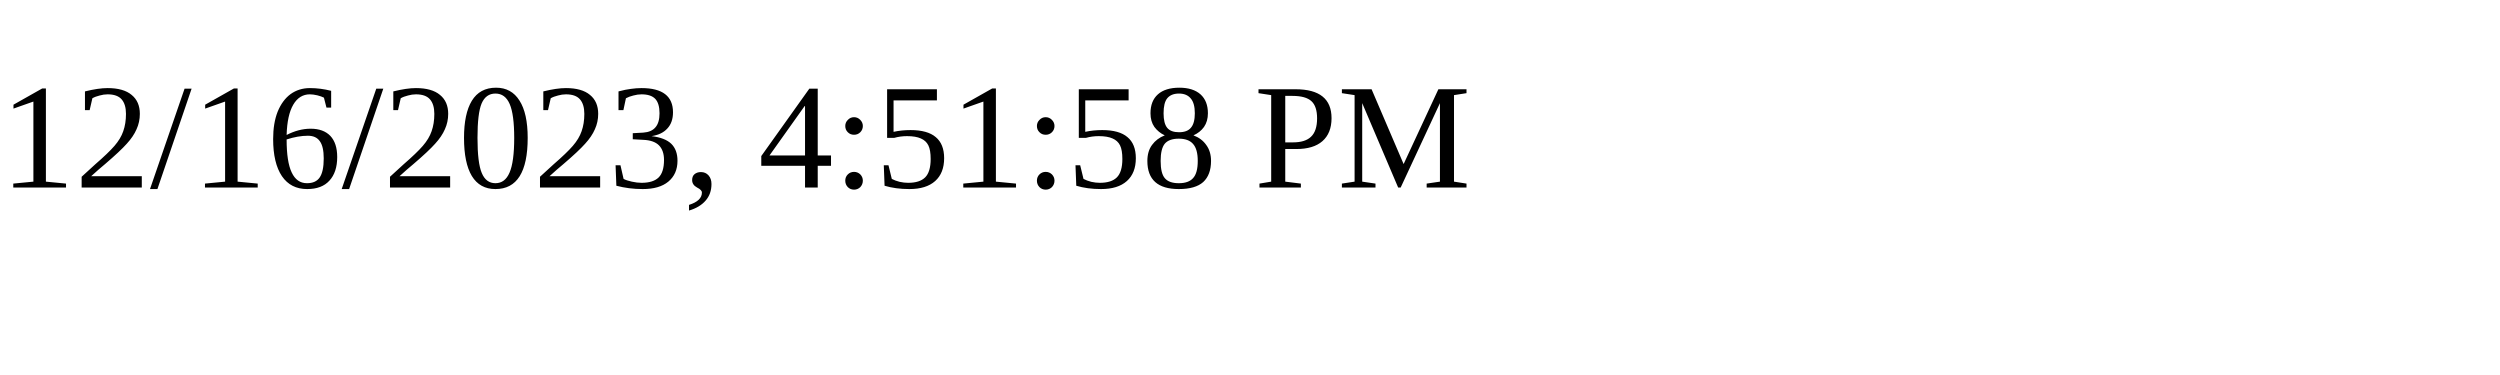
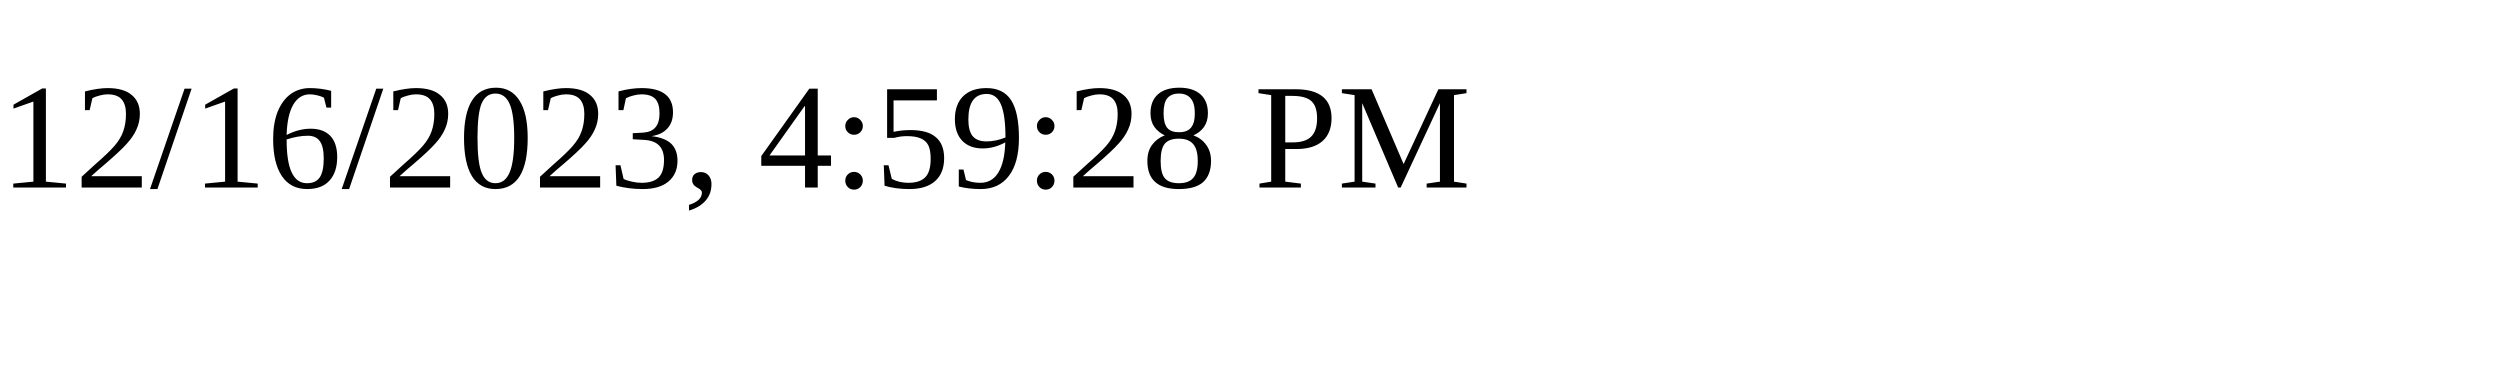
<svg xmlns="http://www.w3.org/2000/svg" height="30" width="200">
-   <text x="0" y="15">12/16/2023, 4:51:58 PM</text>
+   <text x="0" y="15">12/16/2023, 4:59:28 PM</text>
</svg>
